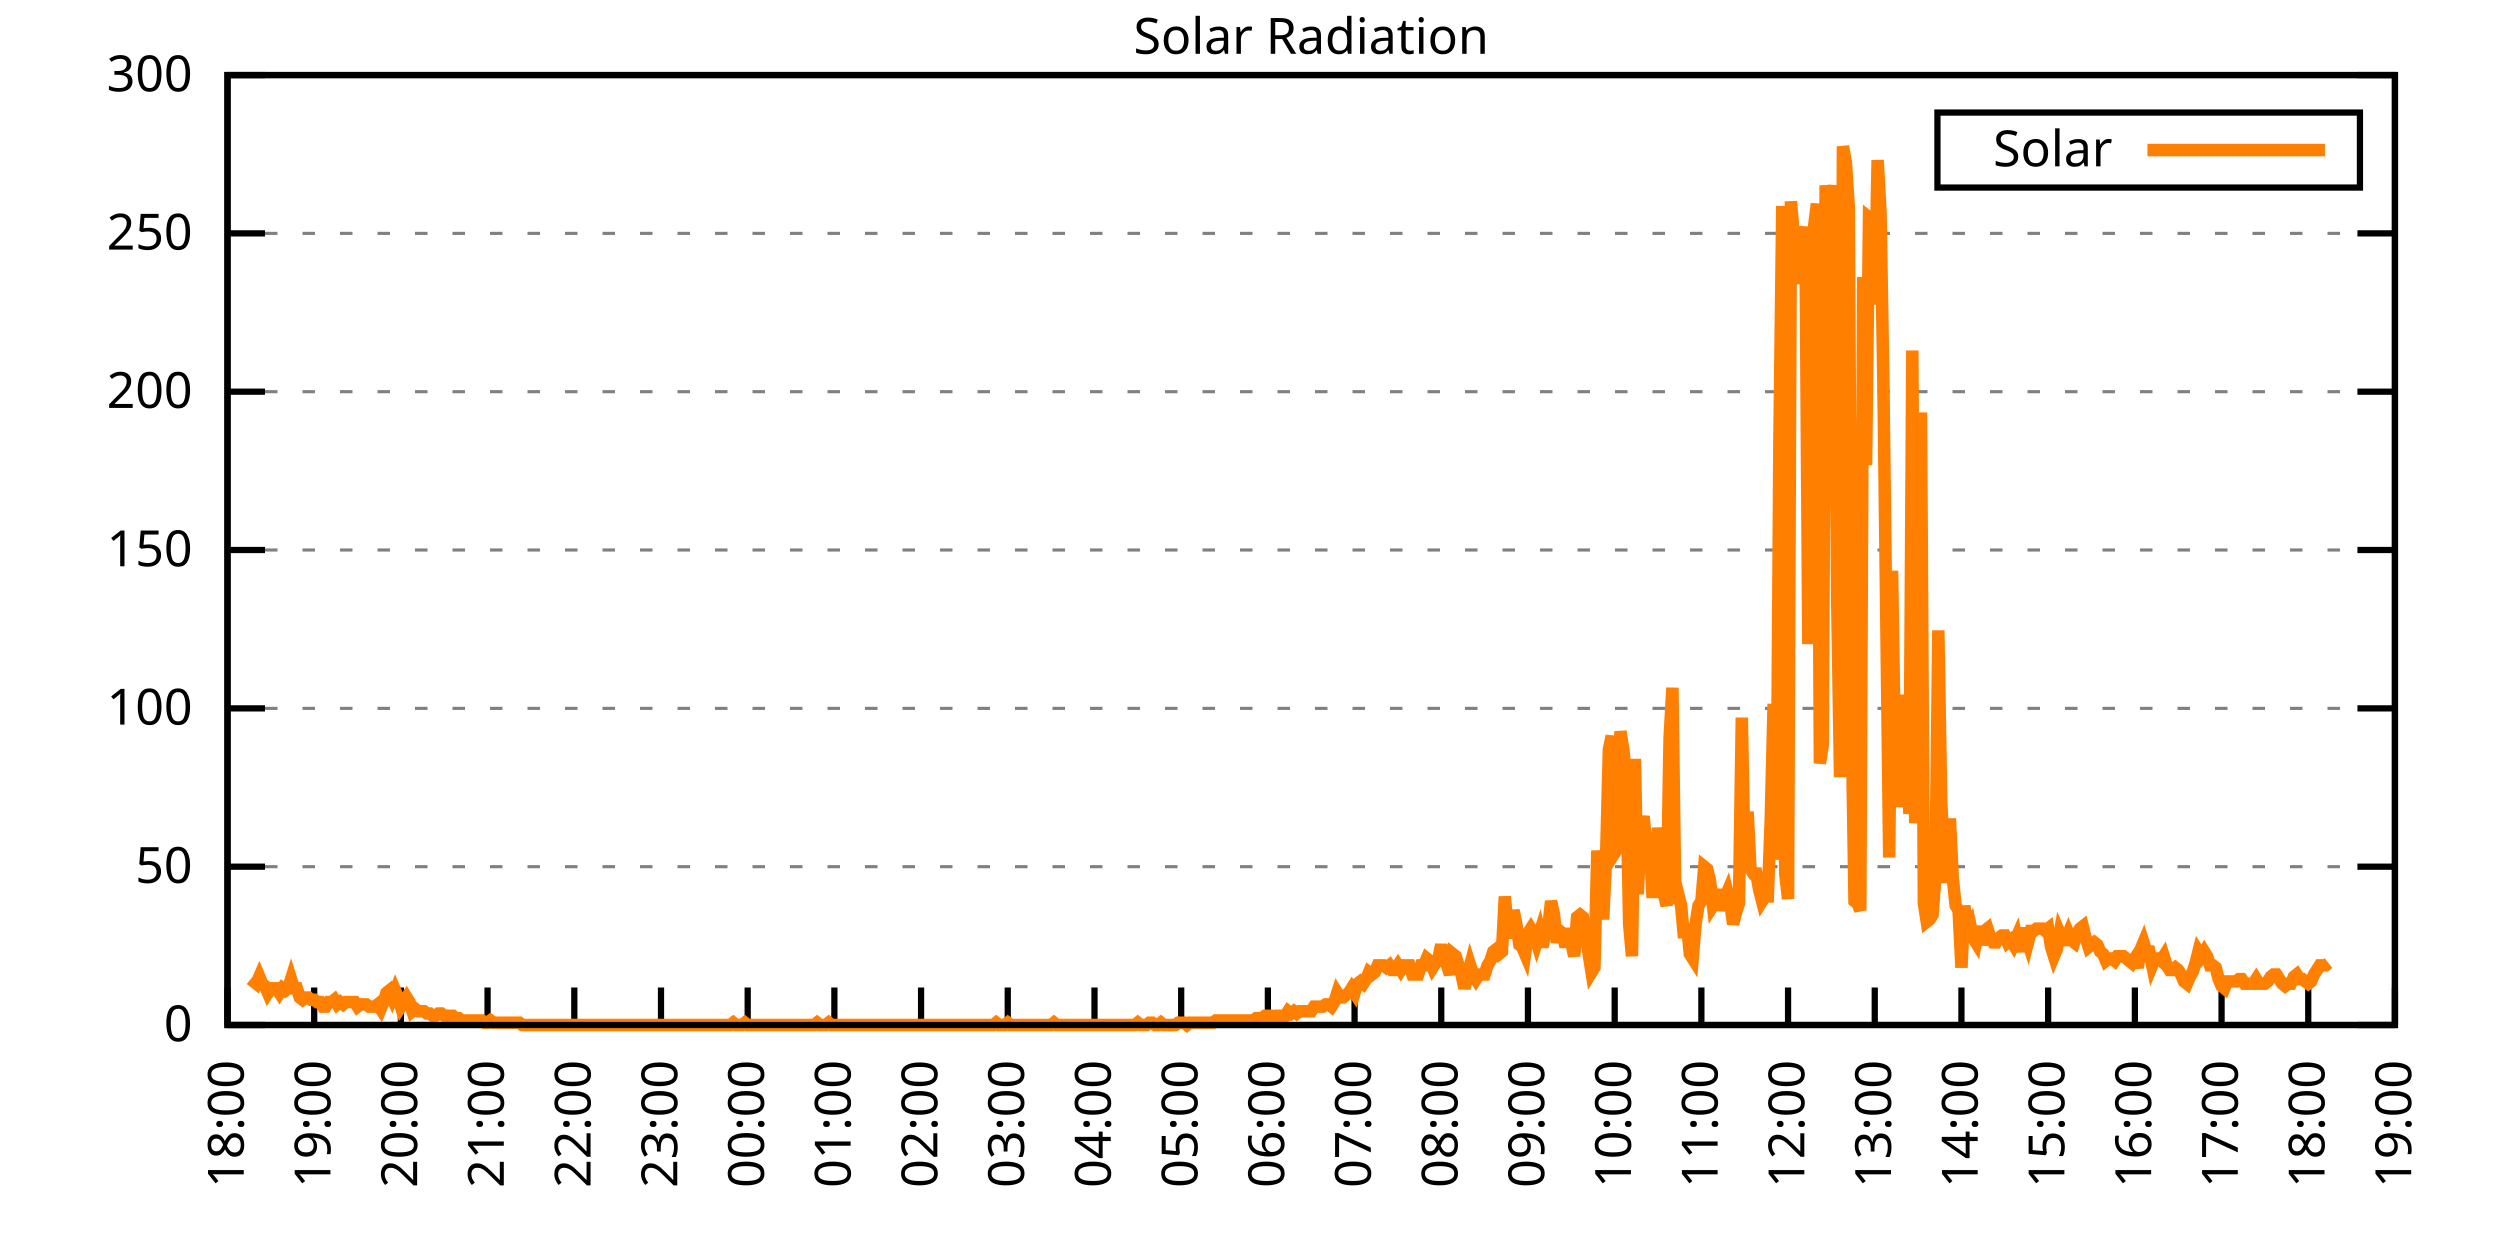
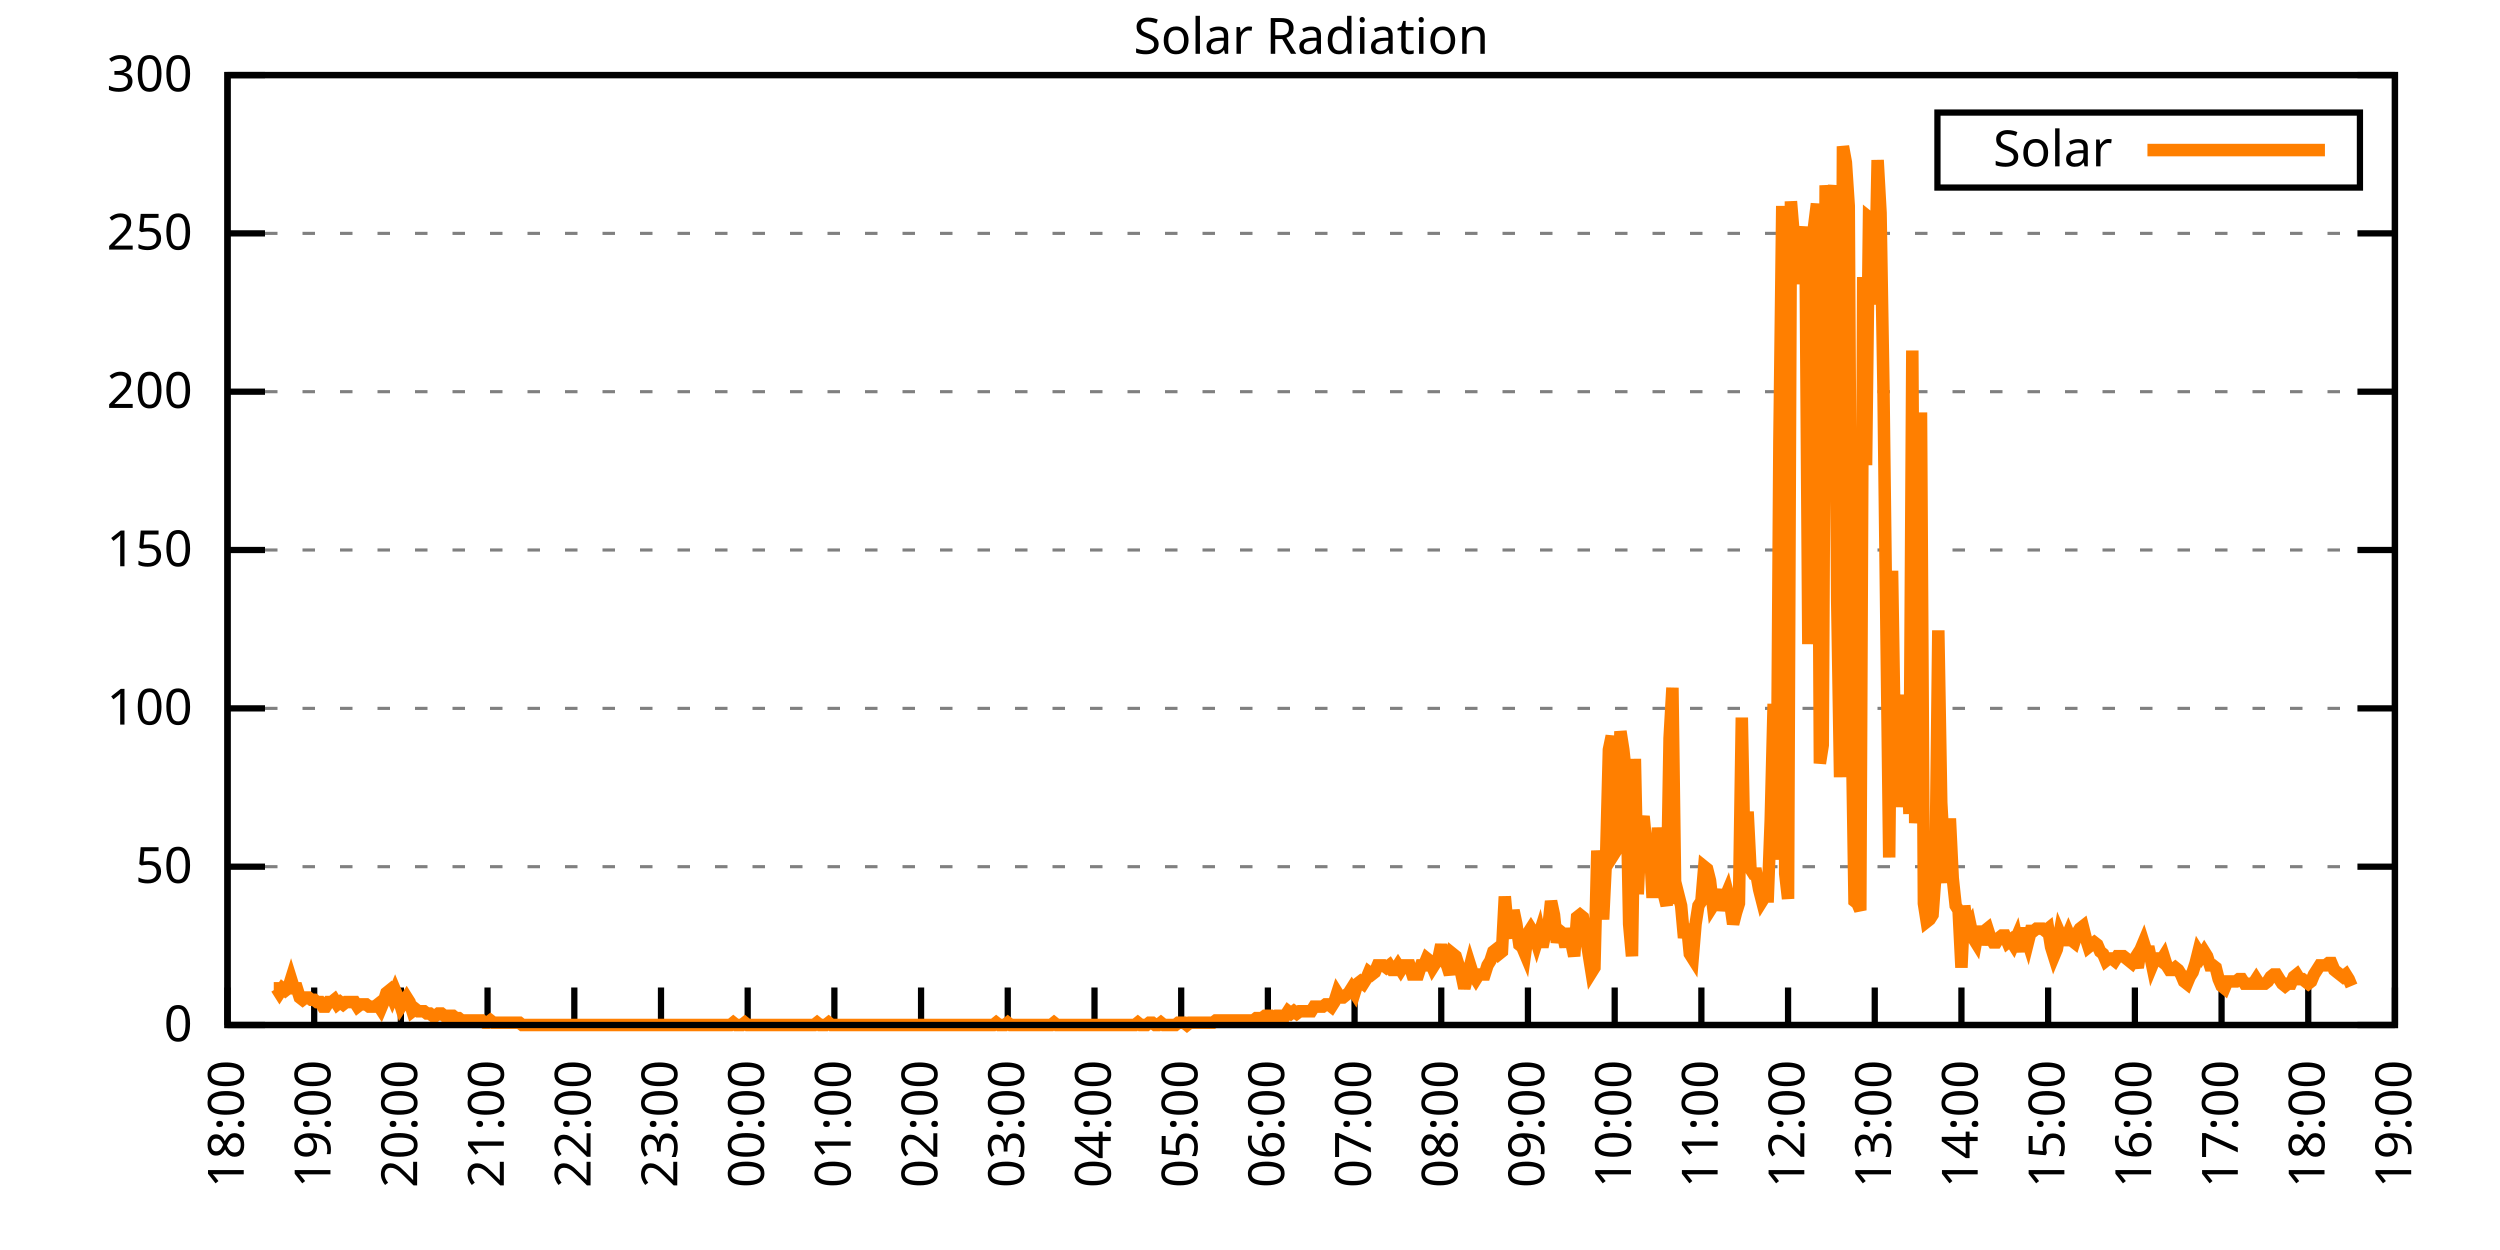
<svg xmlns="http://www.w3.org/2000/svg" xmlns:xlink="http://www.w3.org/1999/xlink" width="400" height="200" viewBox="0 0 400 200">
  <g id="gnuplot_canvas">
    <rect x="0" y="0" width="400" height="200" fill="none" />
    <defs>
      <circle id="gpDot" r="0.5" stroke-width="0.5" stroke="currentColor" />
      <path id="gpPt0" stroke-width="0.333" stroke="currentColor" d="M-1,0 h2 M0,-1 v2" />
      <path id="gpPt1" stroke-width="0.333" stroke="currentColor" d="M-1,-1 L1,1 M1,-1 L-1,1" />
      <path id="gpPt2" stroke-width="0.333" stroke="currentColor" d="M-1,0 L1,0 M0,-1 L0,1 M-1,-1 L1,1 M-1,1 L1,-1" />
      <rect id="gpPt3" stroke-width="0.333" stroke="currentColor" x="-1" y="-1" width="2" height="2" />
      <rect id="gpPt4" stroke-width="0.333" stroke="currentColor" fill="currentColor" x="-1" y="-1" width="2" height="2" />
      <circle id="gpPt5" stroke-width="0.333" stroke="currentColor" cx="0" cy="0" r="1" />
      <use xlink:href="#gpPt5" id="gpPt6" fill="currentColor" stroke="none" />
      <path id="gpPt7" stroke-width="0.333" stroke="currentColor" d="M0,-1.33 L-1.33,0.67 L1.33,0.67 z" />
      <use xlink:href="#gpPt7" id="gpPt8" fill="currentColor" stroke="none" />
      <use xlink:href="#gpPt7" id="gpPt9" stroke="currentColor" transform="rotate(180)" />
      <use xlink:href="#gpPt9" id="gpPt10" fill="currentColor" stroke="none" />
      <use xlink:href="#gpPt3" id="gpPt11" stroke="currentColor" transform="rotate(45)" />
      <use xlink:href="#gpPt11" id="gpPt12" fill="currentColor" stroke="none" />
      <path id="gpPt13" stroke-width="0.333" stroke="currentColor" d="M0,1.330 L1.265,0.411 L0.782,-1.067 L-0.782,-1.076 L-1.265,0.411 z" />
      <use xlink:href="#gpPt13" id="gpPt14" fill="currentColor" stroke="none" />
      <filter id="textbox" filterUnits="objectBoundingBox" x="0" y="0" height="1" width="1">
        <feFlood flood-color="white" flood-opacity="1" result="bgnd" />
        <feComposite in="SourceGraphic" in2="bgnd" operator="atop" />
      </filter>
      <filter id="greybox" filterUnits="objectBoundingBox" x="0" y="0" height="1" width="1">
        <feFlood flood-color="lightgrey" flood-opacity="1" result="grey" />
        <feComposite in="SourceGraphic" in2="grey" operator="atop" />
      </filter>
    </defs>
    <g fill="none" color="white" stroke="currentColor" stroke-width="1.00" stroke-linecap="butt" stroke-linejoin="miter">
</g>
    <g fill="none" color="black" stroke="currentColor" stroke-width="1.00" stroke-linecap="butt" stroke-linejoin="miter">
      <g stroke="none" shape-rendering="crispEdges">
        <polygon fill="rgb(255, 255, 255)" points="36.40,164.00 383.18,164.00 383.18,12.02 36.40,12.02 " />
      </g>
    </g>
    <g fill="none" color="black" stroke="currentColor" stroke-width="1.00" stroke-linecap="butt" stroke-linejoin="miter">
</g>
    <g fill="none" color="black" stroke="black" stroke-width="0.50" stroke-linecap="butt" stroke-linejoin="miter">
</g>
    <g fill="none" color="gray" stroke="currentColor" stroke-width="0.50" stroke-linecap="butt" stroke-linejoin="miter">
      <path stroke="gray" stroke-dasharray="2,4" class="gridline" d="M36.40,164.00 L383.19,164.00  " />
    </g>
    <g fill="none" color="gray" stroke="gray" stroke-width="1.00" stroke-linecap="butt" stroke-linejoin="miter">
</g>
    <g fill="none" color="black" stroke="currentColor" stroke-width="1.00" stroke-linecap="butt" stroke-linejoin="miter">
      <path stroke="black" d="M36.40,164.00 L42.40,164.00 M383.19,164.00 L377.19,164.00  " />
      <g transform="translate(30.80,166.60)" stroke="none" fill="black" font-family="Sans" font-size="8.00" text-anchor="end">
        <text>
          <tspan font-family="Sans"> 0</tspan>
        </text>
      </g>
    </g>
    <g fill="none" color="black" stroke="currentColor" stroke-width="1.00" stroke-linecap="butt" stroke-linejoin="miter">
</g>
    <g fill="none" color="black" stroke="black" stroke-width="0.50" stroke-linecap="butt" stroke-linejoin="miter">
</g>
    <g fill="none" color="gray" stroke="currentColor" stroke-width="0.50" stroke-linecap="butt" stroke-linejoin="miter">
      <path stroke="gray" stroke-dasharray="2,4" class="gridline" d="M36.40,138.67 L383.19,138.67  " />
    </g>
    <g fill="none" color="gray" stroke="gray" stroke-width="1.00" stroke-linecap="butt" stroke-linejoin="miter">
</g>
    <g fill="none" color="black" stroke="currentColor" stroke-width="1.00" stroke-linecap="butt" stroke-linejoin="miter">
      <path stroke="black" d="M36.40,138.67 L42.40,138.67 M383.19,138.67 L377.19,138.67  " />
      <g transform="translate(30.80,141.27)" stroke="none" fill="black" font-family="Sans" font-size="8.00" text-anchor="end">
        <text>
          <tspan font-family="Sans"> 50</tspan>
        </text>
      </g>
    </g>
    <g fill="none" color="black" stroke="currentColor" stroke-width="1.00" stroke-linecap="butt" stroke-linejoin="miter">
</g>
    <g fill="none" color="black" stroke="black" stroke-width="0.50" stroke-linecap="butt" stroke-linejoin="miter">
</g>
    <g fill="none" color="gray" stroke="currentColor" stroke-width="0.50" stroke-linecap="butt" stroke-linejoin="miter">
      <path stroke="gray" stroke-dasharray="2,4" class="gridline" d="M36.40,113.34 L383.19,113.34  " />
    </g>
    <g fill="none" color="gray" stroke="gray" stroke-width="1.00" stroke-linecap="butt" stroke-linejoin="miter">
</g>
    <g fill="none" color="black" stroke="currentColor" stroke-width="1.00" stroke-linecap="butt" stroke-linejoin="miter">
      <path stroke="black" d="M36.40,113.34 L42.40,113.34 M383.19,113.34 L377.19,113.34  " />
      <g transform="translate(30.80,115.94)" stroke="none" fill="black" font-family="Sans" font-size="8.00" text-anchor="end">
        <text>
          <tspan font-family="Sans"> 100</tspan>
        </text>
      </g>
    </g>
    <g fill="none" color="black" stroke="currentColor" stroke-width="1.00" stroke-linecap="butt" stroke-linejoin="miter">
</g>
    <g fill="none" color="black" stroke="black" stroke-width="0.50" stroke-linecap="butt" stroke-linejoin="miter">
</g>
    <g fill="none" color="gray" stroke="currentColor" stroke-width="0.50" stroke-linecap="butt" stroke-linejoin="miter">
      <path stroke="gray" stroke-dasharray="2,4" class="gridline" d="M36.40,88.00 L383.19,88.00  " />
    </g>
    <g fill="none" color="gray" stroke="gray" stroke-width="1.00" stroke-linecap="butt" stroke-linejoin="miter">
</g>
    <g fill="none" color="black" stroke="currentColor" stroke-width="1.00" stroke-linecap="butt" stroke-linejoin="miter">
      <path stroke="black" d="M36.40,88.00 L42.40,88.00 M383.19,88.00 L377.19,88.00  " />
      <g transform="translate(30.80,90.60)" stroke="none" fill="black" font-family="Sans" font-size="8.00" text-anchor="end">
        <text>
          <tspan font-family="Sans"> 150</tspan>
        </text>
      </g>
    </g>
    <g fill="none" color="black" stroke="currentColor" stroke-width="1.00" stroke-linecap="butt" stroke-linejoin="miter">
</g>
    <g fill="none" color="black" stroke="black" stroke-width="0.50" stroke-linecap="butt" stroke-linejoin="miter">
</g>
    <g fill="none" color="gray" stroke="currentColor" stroke-width="0.50" stroke-linecap="butt" stroke-linejoin="miter">
      <path stroke="gray" stroke-dasharray="2,4" class="gridline" d="M36.40,62.67 L383.19,62.67  " />
    </g>
    <g fill="none" color="gray" stroke="gray" stroke-width="1.00" stroke-linecap="butt" stroke-linejoin="miter">
</g>
    <g fill="none" color="black" stroke="currentColor" stroke-width="1.00" stroke-linecap="butt" stroke-linejoin="miter">
      <path stroke="black" d="M36.40,62.67 L42.40,62.67 M383.19,62.67 L377.19,62.67  " />
      <g transform="translate(30.80,65.27)" stroke="none" fill="black" font-family="Sans" font-size="8.00" text-anchor="end">
        <text>
          <tspan font-family="Sans"> 200</tspan>
        </text>
      </g>
    </g>
    <g fill="none" color="black" stroke="currentColor" stroke-width="1.00" stroke-linecap="butt" stroke-linejoin="miter">
</g>
    <g fill="none" color="black" stroke="black" stroke-width="0.50" stroke-linecap="butt" stroke-linejoin="miter">
</g>
    <g fill="none" color="gray" stroke="currentColor" stroke-width="0.50" stroke-linecap="butt" stroke-linejoin="miter">
      <path stroke="gray" stroke-dasharray="2,4" class="gridline" d="M36.40,37.34 L383.19,37.34  " />
    </g>
    <g fill="none" color="gray" stroke="gray" stroke-width="1.00" stroke-linecap="butt" stroke-linejoin="miter">
</g>
    <g fill="none" color="black" stroke="currentColor" stroke-width="1.00" stroke-linecap="butt" stroke-linejoin="miter">
      <path stroke="black" d="M36.40,37.34 L42.40,37.34 M383.19,37.34 L377.19,37.34  " />
      <g transform="translate(30.80,39.94)" stroke="none" fill="black" font-family="Sans" font-size="8.00" text-anchor="end">
        <text>
          <tspan font-family="Sans"> 250</tspan>
        </text>
      </g>
    </g>
    <g fill="none" color="black" stroke="currentColor" stroke-width="1.00" stroke-linecap="butt" stroke-linejoin="miter">
</g>
    <g fill="none" color="black" stroke="black" stroke-width="0.50" stroke-linecap="butt" stroke-linejoin="miter">
</g>
    <g fill="none" color="gray" stroke="currentColor" stroke-width="0.50" stroke-linecap="butt" stroke-linejoin="miter">
      <path stroke="gray" stroke-dasharray="2,4" class="gridline" d="M36.40,12.01 L383.19,12.01  " />
    </g>
    <g fill="none" color="gray" stroke="gray" stroke-width="1.00" stroke-linecap="butt" stroke-linejoin="miter">
</g>
    <g fill="none" color="black" stroke="currentColor" stroke-width="1.00" stroke-linecap="butt" stroke-linejoin="miter">
      <path stroke="black" d="M36.40,12.01 L42.40,12.01 M383.19,12.01 L377.19,12.01  " />
      <g transform="translate(30.80,14.61)" stroke="none" fill="black" font-family="Sans" font-size="8.00" text-anchor="end">
        <text>
          <tspan font-family="Sans"> 300</tspan>
        </text>
      </g>
    </g>
    <g fill="none" color="black" stroke="currentColor" stroke-width="1.00" stroke-linecap="butt" stroke-linejoin="miter">
      <path stroke="black" d="M36.40,164.00 L36.40,158.00  " />
      <g transform="translate(39.00,169.60) rotate(270.00)" stroke="none" fill="black" font-family="Sans" font-size="8.00" text-anchor="end">
        <text>
          <tspan font-family="Sans">18:00</tspan>
        </text>
      </g>
    </g>
    <g fill="none" color="black" stroke="currentColor" stroke-width="1.00" stroke-linecap="butt" stroke-linejoin="miter">
      <path stroke="black" d="M50.27,164.00 L50.27,158.00  " />
      <g transform="translate(52.87,169.60) rotate(270.00)" stroke="none" fill="black" font-family="Sans" font-size="8.00" text-anchor="end">
        <text>
          <tspan font-family="Sans">19:00</tspan>
        </text>
      </g>
    </g>
    <g fill="none" color="black" stroke="currentColor" stroke-width="1.00" stroke-linecap="butt" stroke-linejoin="miter">
      <path stroke="black" d="M64.14,164.00 L64.14,158.00  " />
      <g transform="translate(66.74,169.60) rotate(270.00)" stroke="none" fill="black" font-family="Sans" font-size="8.00" text-anchor="end">
        <text>
          <tspan font-family="Sans">20:00</tspan>
        </text>
      </g>
    </g>
    <g fill="none" color="black" stroke="currentColor" stroke-width="1.00" stroke-linecap="butt" stroke-linejoin="miter">
      <path stroke="black" d="M78.01,164.00 L78.01,158.00  " />
      <g transform="translate(80.61,169.60) rotate(270.00)" stroke="none" fill="black" font-family="Sans" font-size="8.00" text-anchor="end">
        <text>
          <tspan font-family="Sans">21:00</tspan>
        </text>
      </g>
    </g>
    <g fill="none" color="black" stroke="currentColor" stroke-width="1.00" stroke-linecap="butt" stroke-linejoin="miter">
      <path stroke="black" d="M91.89,164.00 L91.89,158.00  " />
      <g transform="translate(94.49,169.60) rotate(270.00)" stroke="none" fill="black" font-family="Sans" font-size="8.00" text-anchor="end">
        <text>
          <tspan font-family="Sans">22:00</tspan>
        </text>
      </g>
    </g>
    <g fill="none" color="black" stroke="currentColor" stroke-width="1.00" stroke-linecap="butt" stroke-linejoin="miter">
      <path stroke="black" d="M105.76,164.00 L105.76,158.00  " />
      <g transform="translate(108.36,169.60) rotate(270.00)" stroke="none" fill="black" font-family="Sans" font-size="8.00" text-anchor="end">
        <text>
          <tspan font-family="Sans">23:00</tspan>
        </text>
      </g>
    </g>
    <g fill="none" color="black" stroke="currentColor" stroke-width="1.00" stroke-linecap="butt" stroke-linejoin="miter">
      <path stroke="black" d="M119.63,164.00 L119.63,158.00  " />
      <g transform="translate(122.23,169.60) rotate(270.00)" stroke="none" fill="black" font-family="Sans" font-size="8.00" text-anchor="end">
        <text>
          <tspan font-family="Sans">00:00</tspan>
        </text>
      </g>
    </g>
    <g fill="none" color="black" stroke="currentColor" stroke-width="1.00" stroke-linecap="butt" stroke-linejoin="miter">
      <path stroke="black" d="M133.50,164.00 L133.50,158.00  " />
      <g transform="translate(136.10,169.60) rotate(270.00)" stroke="none" fill="black" font-family="Sans" font-size="8.00" text-anchor="end">
        <text>
          <tspan font-family="Sans">01:00</tspan>
        </text>
      </g>
    </g>
    <g fill="none" color="black" stroke="currentColor" stroke-width="1.00" stroke-linecap="butt" stroke-linejoin="miter">
      <path stroke="black" d="M147.37,164.00 L147.37,158.00  " />
      <g transform="translate(149.97,169.60) rotate(270.00)" stroke="none" fill="black" font-family="Sans" font-size="8.00" text-anchor="end">
        <text>
          <tspan font-family="Sans">02:00</tspan>
        </text>
      </g>
    </g>
    <g fill="none" color="black" stroke="currentColor" stroke-width="1.00" stroke-linecap="butt" stroke-linejoin="miter">
      <path stroke="black" d="M161.24,164.00 L161.24,158.00  " />
      <g transform="translate(163.84,169.60) rotate(270.00)" stroke="none" fill="black" font-family="Sans" font-size="8.00" text-anchor="end">
        <text>
          <tspan font-family="Sans">03:00</tspan>
        </text>
      </g>
    </g>
    <g fill="none" color="black" stroke="currentColor" stroke-width="1.00" stroke-linecap="butt" stroke-linejoin="miter">
      <path stroke="black" d="M175.12,164.00 L175.12,158.00  " />
      <g transform="translate(177.72,169.60) rotate(270.00)" stroke="none" fill="black" font-family="Sans" font-size="8.00" text-anchor="end">
        <text>
          <tspan font-family="Sans">04:00</tspan>
        </text>
      </g>
    </g>
    <g fill="none" color="black" stroke="currentColor" stroke-width="1.00" stroke-linecap="butt" stroke-linejoin="miter">
      <path stroke="black" d="M188.99,164.00 L188.99,158.00  " />
      <g transform="translate(191.59,169.60) rotate(270.00)" stroke="none" fill="black" font-family="Sans" font-size="8.00" text-anchor="end">
        <text>
          <tspan font-family="Sans">05:00</tspan>
        </text>
      </g>
    </g>
    <g fill="none" color="black" stroke="currentColor" stroke-width="1.00" stroke-linecap="butt" stroke-linejoin="miter">
      <path stroke="black" d="M202.86,164.00 L202.86,158.00  " />
      <g transform="translate(205.46,169.60) rotate(270.00)" stroke="none" fill="black" font-family="Sans" font-size="8.00" text-anchor="end">
        <text>
          <tspan font-family="Sans">06:00</tspan>
        </text>
      </g>
    </g>
    <g fill="none" color="black" stroke="currentColor" stroke-width="1.00" stroke-linecap="butt" stroke-linejoin="miter">
      <path stroke="black" d="M216.73,164.00 L216.73,158.00  " />
      <g transform="translate(219.33,169.60) rotate(270.00)" stroke="none" fill="black" font-family="Sans" font-size="8.00" text-anchor="end">
        <text>
          <tspan font-family="Sans">07:00</tspan>
        </text>
      </g>
    </g>
    <g fill="none" color="black" stroke="currentColor" stroke-width="1.00" stroke-linecap="butt" stroke-linejoin="miter">
      <path stroke="black" d="M230.60,164.00 L230.60,158.00  " />
      <g transform="translate(233.20,169.60) rotate(270.00)" stroke="none" fill="black" font-family="Sans" font-size="8.00" text-anchor="end">
        <text>
          <tspan font-family="Sans">08:00</tspan>
        </text>
      </g>
    </g>
    <g fill="none" color="black" stroke="currentColor" stroke-width="1.00" stroke-linecap="butt" stroke-linejoin="miter">
      <path stroke="black" d="M244.47,164.00 L244.47,158.00  " />
      <g transform="translate(247.07,169.60) rotate(270.00)" stroke="none" fill="black" font-family="Sans" font-size="8.00" text-anchor="end">
        <text>
          <tspan font-family="Sans">09:00</tspan>
        </text>
      </g>
    </g>
    <g fill="none" color="black" stroke="currentColor" stroke-width="1.00" stroke-linecap="butt" stroke-linejoin="miter">
      <path stroke="black" d="M258.35,164.00 L258.35,158.00  " />
      <g transform="translate(260.95,169.60) rotate(270.00)" stroke="none" fill="black" font-family="Sans" font-size="8.00" text-anchor="end">
        <text>
          <tspan font-family="Sans">10:00</tspan>
        </text>
      </g>
    </g>
    <g fill="none" color="black" stroke="currentColor" stroke-width="1.00" stroke-linecap="butt" stroke-linejoin="miter">
      <path stroke="black" d="M272.22,164.00 L272.22,158.00  " />
      <g transform="translate(274.82,169.60) rotate(270.00)" stroke="none" fill="black" font-family="Sans" font-size="8.00" text-anchor="end">
        <text>
          <tspan font-family="Sans">11:00</tspan>
        </text>
      </g>
    </g>
    <g fill="none" color="black" stroke="currentColor" stroke-width="1.00" stroke-linecap="butt" stroke-linejoin="miter">
      <path stroke="black" d="M286.09,164.00 L286.09,158.00  " />
      <g transform="translate(288.69,169.60) rotate(270.00)" stroke="none" fill="black" font-family="Sans" font-size="8.00" text-anchor="end">
        <text>
          <tspan font-family="Sans">12:00</tspan>
        </text>
      </g>
    </g>
    <g fill="none" color="black" stroke="currentColor" stroke-width="1.00" stroke-linecap="butt" stroke-linejoin="miter">
      <path stroke="black" d="M299.96,164.00 L299.96,158.00  " />
      <g transform="translate(302.56,169.60) rotate(270.00)" stroke="none" fill="black" font-family="Sans" font-size="8.00" text-anchor="end">
        <text>
          <tspan font-family="Sans">13:00</tspan>
        </text>
      </g>
    </g>
    <g fill="none" color="black" stroke="currentColor" stroke-width="1.00" stroke-linecap="butt" stroke-linejoin="miter">
      <path stroke="black" d="M313.83,164.00 L313.83,158.00  " />
      <g transform="translate(316.43,169.60) rotate(270.00)" stroke="none" fill="black" font-family="Sans" font-size="8.00" text-anchor="end">
        <text>
          <tspan font-family="Sans">14:00</tspan>
        </text>
      </g>
    </g>
    <g fill="none" color="black" stroke="currentColor" stroke-width="1.00" stroke-linecap="butt" stroke-linejoin="miter">
      <path stroke="black" d="M327.70,164.00 L327.70,158.00  " />
      <g transform="translate(330.30,169.60) rotate(270.00)" stroke="none" fill="black" font-family="Sans" font-size="8.00" text-anchor="end">
        <text>
          <tspan font-family="Sans">15:00</tspan>
        </text>
      </g>
    </g>
    <g fill="none" color="black" stroke="currentColor" stroke-width="1.00" stroke-linecap="butt" stroke-linejoin="miter">
      <path stroke="black" d="M341.58,164.00 L341.58,158.00  " />
      <g transform="translate(344.18,169.60) rotate(270.00)" stroke="none" fill="black" font-family="Sans" font-size="8.00" text-anchor="end">
        <text>
          <tspan font-family="Sans">16:00</tspan>
        </text>
      </g>
    </g>
    <g fill="none" color="black" stroke="currentColor" stroke-width="1.00" stroke-linecap="butt" stroke-linejoin="miter">
      <path stroke="black" d="M355.45,164.00 L355.45,158.00  " />
      <g transform="translate(358.05,169.60) rotate(270.00)" stroke="none" fill="black" font-family="Sans" font-size="8.00" text-anchor="end">
        <text>
          <tspan font-family="Sans">17:00</tspan>
        </text>
      </g>
    </g>
    <g fill="none" color="black" stroke="currentColor" stroke-width="1.00" stroke-linecap="butt" stroke-linejoin="miter">
      <path stroke="black" d="M369.32,164.00 L369.32,158.00  " />
      <g transform="translate(371.92,169.60) rotate(270.00)" stroke="none" fill="black" font-family="Sans" font-size="8.00" text-anchor="end">
        <text>
          <tspan font-family="Sans">18:00</tspan>
        </text>
      </g>
    </g>
    <g fill="none" color="black" stroke="currentColor" stroke-width="1.00" stroke-linecap="butt" stroke-linejoin="miter">
      <path stroke="black" d="M383.19,164.00 L383.19,158.00  " />
      <g transform="translate(385.79,169.60) rotate(270.00)" stroke="none" fill="black" font-family="Sans" font-size="8.00" text-anchor="end">
        <text>
          <tspan font-family="Sans">19:00</tspan>
        </text>
      </g>
    </g>
    <g fill="none" color="black" stroke="currentColor" stroke-width="1.00" stroke-linecap="butt" stroke-linejoin="miter">
</g>
    <g fill="none" color="black" stroke="currentColor" stroke-width="1.00" stroke-linecap="butt" stroke-linejoin="miter">
      <path stroke="black" d="M36.40,12.01 L36.40,164.00 L383.19,164.00 L383.19,12.01 L36.40,12.01 Z  " />
    </g>
    <g fill="none" color="black" stroke="currentColor" stroke-width="1.00" stroke-linecap="butt" stroke-linejoin="miter">
</g>
    <g fill="none" color="black" stroke="currentColor" stroke-width="1.00" stroke-linecap="butt" stroke-linejoin="miter">
      <path stroke="black" d="M309.99,30.01 L309.99,18.01 L377.59,18.01 L377.59,30.01 L309.99,30.01 Z  " />
    </g>
    <g id="Solar_Radiation_plot_1">
      <g fill="none" color="white" stroke="black" stroke-width="2.00" stroke-linecap="butt" stroke-linejoin="miter">
</g>
      <g fill="none" color="black" stroke="currentColor" stroke-width="2.00" stroke-linecap="butt" stroke-linejoin="miter">
        <g transform="translate(337.99,26.61)" stroke="none" fill="black" font-family="Sans" font-size="8.00" text-anchor="end">
          <text>
            <tspan font-family="Sans">Solar</tspan>
          </text>
        </g>
      </g>
      <g fill="none" color="black" stroke="currentColor" stroke-width="2.00" stroke-linecap="butt" stroke-linejoin="miter">
-         <path stroke="rgb(255, 127,   0)" d="M343.59,24.01 L371.99,24.01 M40.10,156.66 L40.56,157.03 L41.02,157.39 L41.49,156.29 L41.95,157.39 L42.41,157.76   L42.87,158.86 L43.34,158.13 L43.80,158.13 L44.26,158.13 L44.72,158.86 L45.19,158.13 L45.65,158.49 L46.11,158.13   L46.57,156.66 L47.03,158.13 L47.50,158.13 L47.96,159.60 L48.42,159.96 L48.88,159.60 L49.35,159.60 L49.81,159.96   L50.27,159.96 L50.73,160.33 L51.20,160.33 L51.66,161.06 L52.12,161.06 L52.58,160.33 L53.05,160.33 L53.51,159.96   L53.97,160.70 L54.43,160.33 L54.90,160.70 L55.36,160.33 L55.82,160.33 L56.28,160.33 L56.75,160.33 L57.21,161.06   L57.67,160.70 L58.13,160.70 L58.59,160.70 L59.06,161.06 L59.52,161.06 L59.98,161.06 L60.44,160.70 L60.91,161.43   L61.37,160.33 L61.83,158.86 L62.29,158.49 L62.76,159.60 L63.22,158.49 L63.68,159.60 L64.14,161.06 L64.61,160.33   L65.07,159.60 L65.53,160.33 L65.99,161.80 L66.46,161.43 L66.92,161.80 L67.38,161.80 L67.84,161.80 L68.30,162.16   L68.77,162.16 L69.23,162.53 L69.69,162.53 L70.15,162.16 L70.62,162.16 L71.08,162.53 L71.54,162.53 L72.00,162.53   L72.47,162.53 L72.93,162.90 L73.39,162.90 L73.85,163.27 L74.32,163.27 L74.78,163.27 L75.24,163.27 L75.70,163.27   L76.17,163.27 L76.63,163.27 L77.09,163.27 L77.55,163.63 L78.01,163.63 L78.48,163.27 L78.94,163.63 L79.40,163.63   L79.86,163.63 L80.33,163.63 L80.79,163.63 L81.25,163.63 L81.71,163.63 L82.18,163.63 L82.64,163.63 L83.10,163.63   L83.56,164.00 L84.03,164.00 L84.49,164.00 L84.95,164.00 L85.41,164.00 L85.88,164.00 L86.34,164.00 L86.80,164.00   L87.26,164.00 L87.72,164.00 L88.19,164.00 L88.65,164.00 L89.11,164.00 L89.57,164.00 L90.04,164.00 L90.50,164.00   L90.96,164.00 L91.42,164.00 L91.89,164.00 L92.35,164.00 L92.81,164.00 L93.27,164.00 L93.74,164.00 L94.20,164.00   L94.66,164.00 L95.12,164.00 L95.59,164.00 L96.05,164.00 L96.51,164.00 L96.97,164.00 L97.44,164.00 L97.90,164.00   L98.36,164.00 L98.82,164.00 L99.28,164.00 L99.75,164.00 L100.21,164.00 L100.67,164.00 L101.13,164.00 L101.60,164.00   L102.06,164.00 L102.52,164.00 L102.98,164.00 L103.45,164.00 L103.91,164.00 L104.37,164.00 L104.83,164.00 L105.30,164.00   L105.76,164.00 L106.22,164.00 L106.68,164.00 L107.15,164.00 L107.61,164.00 L108.07,164.00 L108.53,164.00 L108.99,164.00   L109.46,164.00 L109.92,164.00 L110.38,164.00 L110.84,164.00 L111.31,164.00 L111.77,164.00 L112.23,164.00 L112.69,164.00   L113.16,164.00 L113.62,164.00 L114.08,164.00 L114.54,164.00 L115.01,164.00 L115.47,164.00 L115.93,164.00 L116.39,164.00   L116.86,164.00 L117.32,163.63 L117.78,164.00 L118.24,164.00 L118.70,164.00 L119.17,163.63 L119.63,164.00 L120.09,164.00   L120.55,164.00 L121.02,164.00 L121.48,164.00 L121.94,164.00 L122.40,164.00 L122.87,164.00 L123.33,164.00 L123.79,164.00   L124.25,164.00 L124.72,164.00 L125.18,164.00 L125.64,164.00 L126.10,164.00 L126.57,164.00 L127.03,164.00 L127.49,164.00   L127.95,164.00 L128.41,164.00 L128.88,164.00 L129.34,164.00 L129.80,164.00 L130.26,164.00 L130.73,163.63 L131.19,164.00   L131.65,164.00 L132.11,164.00 L132.58,163.63 L133.04,164.00 L133.50,164.00 L133.96,164.00 L134.43,164.00 L134.89,164.00   L135.35,164.00 L135.81,164.00 L136.28,164.00 L136.74,164.00 L137.20,164.00 L137.66,164.00 L138.13,164.00 L138.59,164.00   L139.05,164.00 L139.51,164.00 L139.97,164.00 L140.44,164.00 L140.90,164.00 L141.36,164.00 L141.82,164.00 L142.29,164.00   L142.75,164.00 L143.21,164.00 L143.67,164.00 L144.14,164.00 L144.60,164.00 L145.06,164.00 L145.52,164.00 L145.99,164.00   L146.45,164.00 L146.91,164.00 L147.37,164.00 L147.84,164.00 L148.30,164.00 L148.76,164.00 L149.22,164.00 L149.68,164.00   L150.15,164.00 L150.61,164.00 L151.07,164.00 L151.53,164.00 L152.00,164.00 L152.46,164.00 L152.92,164.00 L153.38,164.00   L153.85,164.00 L154.31,164.00 L154.77,164.00 L155.23,164.00 L155.70,164.00 L156.16,164.00 L156.62,164.00 L157.08,164.00   L157.55,164.00 L158.01,164.00 L158.47,164.00 L158.93,164.00 L159.39,163.63 L159.86,164.00 L160.32,164.00 L160.78,164.00   L161.24,163.63 L161.71,164.00 L162.17,164.00 L162.63,164.00 L163.09,164.00 L163.56,164.00 L164.02,164.00 L164.48,164.00   L164.94,164.00 L165.41,164.00 L165.87,164.00 L166.33,164.00 L166.79,164.00 L167.26,164.00 L167.72,164.00 L168.18,164.00   L168.64,163.63 L169.10,164.00 L169.57,164.00 L170.03,164.00 L170.49,164.00 L170.95,164.00 L171.42,164.00 L171.88,164.00   L172.34,164.00 L172.80,164.00 L173.27,164.00 L173.73,164.00 L174.19,164.00 L174.65,164.00 L175.12,164.00 L175.58,164.00   L176.04,164.00 L176.50,164.00 L176.97,164.00 L177.43,164.00 L177.89,164.00 L178.35,164.00 L178.82,164.00 L179.28,164.00   L179.74,164.00 L180.20,164.00 L180.66,164.00 L181.13,164.00 L181.59,164.00 L182.05,163.63 L182.51,164.00 L182.98,164.00   L183.44,164.00 L183.90,163.63 L184.36,163.63 L184.83,164.00 L185.29,164.00 L185.75,163.63 L186.21,164.00 L186.68,164.00   L187.14,164.00 L187.60,164.00 L188.06,164.00 L188.53,163.63 L188.99,163.63 L189.45,163.63 L189.91,164.00 L190.37,163.63   L190.84,163.63 L191.30,163.63 L191.76,163.63 L192.22,163.63 L192.69,163.63 L193.15,163.63 L193.61,163.63 L194.07,163.63   L194.54,163.27 L195.00,163.27 L195.46,163.27 L195.92,163.27 L196.39,163.27 L196.85,163.27 L197.31,163.27 L197.77,163.27   L198.24,163.27 L198.70,163.27 L199.16,163.27 L199.62,163.27 L200.08,163.27 L200.55,163.27 L201.01,162.90 L201.47,162.90   L201.93,162.90 L202.40,162.53 L202.86,162.53 L203.32,162.53 L203.78,162.90 L204.25,162.53 L204.71,162.53 L205.17,162.53   L205.63,162.53 L206.10,161.80 L206.56,162.16 L207.02,161.80 L207.48,162.16 L207.95,161.80 L208.41,161.80 L208.87,161.80   L209.33,161.80 L209.80,161.80 L210.26,161.06 L210.72,161.06 L211.18,161.06 L211.64,161.06 L212.11,160.70 L212.57,160.70   L213.03,161.06 L213.49,160.33 L213.96,158.86 L214.42,159.60 L214.88,159.60 L215.34,159.23 L215.81,158.86 L216.27,158.13   L216.73,158.86 L217.19,157.39 L217.66,157.03 L218.12,157.39 L218.58,156.66 L219.04,155.56 L219.51,155.92 L219.97,155.56   L220.43,154.46 L220.89,154.46 L221.35,154.46 L221.82,154.82 L222.28,154.46 L222.74,155.19 L223.20,155.19 L223.67,154.46   L224.13,155.19 L224.59,154.46 L225.05,154.46 L225.52,154.46 L225.98,155.92 L226.44,155.92 L226.90,155.92 L227.37,154.46   L227.83,154.46 L228.29,153.35 L228.75,153.72 L229.22,154.82 L229.68,154.09 L230.14,153.35 L230.60,151.15 L231.06,153.72   L231.53,154.46 L231.99,155.92 L232.45,152.62 L232.91,152.99 L233.38,154.46 L233.84,155.92 L234.30,158.13 L234.76,156.29   L235.23,154.46 L235.69,155.92 L236.15,156.66 L236.61,155.92 L237.08,155.92 L237.54,155.92 L238.00,154.46 L238.46,153.72   L238.93,152.25 L239.39,151.89 L239.85,152.62 L240.31,152.25 L240.77,143.44 L241.24,148.58 L241.70,150.05 L242.16,145.65   L242.62,147.85 L243.09,151.15 L243.55,151.52 L244.01,152.62 L244.47,149.32 L244.94,148.58 L245.40,149.32 L245.86,150.79   L246.32,149.32 L246.79,151.52 L247.25,149.32 L247.71,148.58 L248.17,144.18 L248.64,146.38 L249.10,150.79 L249.56,148.95   L250.02,149.32 L250.49,151.52 L250.95,148.58 L251.41,150.79 L251.87,152.99 L252.33,146.75 L252.80,146.38 L253.26,146.75   L253.72,149.68 L254.18,152.62 L254.65,155.56 L255.11,154.82 L255.57,136.10 L256.03,140.87 L256.50,147.11 L256.96,137.57   L257.42,119.95 L257.88,117.75 L258.35,136.47 L258.81,135.74 L259.27,117.01 L259.73,119.95 L260.20,124.36 L260.66,147.85   L261.12,152.99 L261.58,121.42 L262.04,143.08 L262.51,132.80 L262.97,130.60 L263.43,135.37 L263.89,133.53 L264.36,142.71   L264.82,142.71 L265.28,132.43 L265.74,137.94 L266.21,143.08 L266.67,144.91 L267.13,118.12 L267.59,110.04 L268.06,144.55   L268.52,143.08 L268.98,144.91 L269.44,150.05 L269.91,147.85 L270.37,152.62 L270.83,153.35 L271.29,147.85 L271.75,144.91   L272.22,144.18 L272.68,138.67 L273.14,139.04 L273.60,140.87 L274.07,144.91 L274.53,144.18 L274.99,142.34 L275.45,145.65   L275.92,143.81 L276.38,142.71 L276.84,144.55 L277.30,147.85 L277.77,146.01 L278.23,144.55 L278.69,114.81 L279.15,139.04   L279.62,129.86 L280.08,139.04 L280.54,139.77 L281.00,139.77 L281.46,142.34 L281.93,144.18 L282.39,143.44 L282.85,143.44   L283.31,131.33 L283.78,112.61 L284.24,137.57 L284.70,70.76 L285.16,32.95 L285.63,139.77 L286.09,143.81 L286.55,32.22   L287.01,37.73 L287.48,38.46 L287.94,45.43 L288.40,40.30 L288.86,36.26 L289.33,103.07 L289.79,39.19 L290.25,36.26   L290.71,32.59 L291.18,122.15 L291.64,119.22 L292.10,29.65 L292.56,34.79 L293.02,33.32 L293.49,29.65 L293.95,96.09   L294.41,124.36 L294.87,23.41 L295.34,25.98 L295.80,32.95 L296.26,114.81 L296.72,144.18 L297.19,144.55 L297.65,145.65   L298.11,44.33 L298.57,74.43 L299.04,34.79 L299.50,35.16 L299.96,48.74 L300.42,25.61 L300.89,34.06 L301.35,61.95   L301.81,99.39 L302.27,137.20 L302.73,91.32 L303.20,121.05 L303.66,111.14 L304.12,129.13 L304.58,120.32 L305.05,118.48   L305.51,130.23 L305.97,56.08 L306.43,131.70 L306.90,126.19 L307.36,65.99 L307.82,144.55 L308.28,147.48 L308.75,147.11   L309.21,146.38 L309.67,140.14 L310.13,100.86 L310.60,128.39 L311.06,136.84 L311.52,141.24 L311.98,130.96 L312.44,140.51   L312.91,144.91 L313.37,145.65 L313.83,154.82 L314.29,144.91 L314.76,148.58 L315.22,147.85 L315.68,150.05 L316.14,150.79   L316.61,148.22 L317.07,151.15 L317.53,148.95 L317.99,148.58 L318.46,150.05 L318.92,150.79 L319.38,150.79 L319.84,150.05   L320.31,149.68 L320.77,149.68 L321.23,150.79 L321.69,150.42 L322.15,151.15 L322.62,150.05 L323.08,152.25 L323.54,149.32   L324.00,149.32 L324.47,150.79 L324.93,148.95 L325.39,148.95 L325.85,148.58 L326.32,148.58 L326.78,148.58 L327.24,148.95   L327.70,148.58 L328.17,151.52 L328.63,152.99 L329.09,151.89 L329.55,149.32 L330.02,150.42 L330.48,150.42 L330.94,149.32   L331.40,150.42 L331.87,150.79 L332.33,149.32 L332.79,148.58 L333.25,148.22 L333.71,150.05 L334.18,151.52 L334.64,151.15   L335.10,150.79 L335.56,151.15 L336.03,152.25 L336.49,152.62 L336.95,153.72 L337.41,153.35 L337.88,153.35 L338.34,153.72   L338.80,152.99 L339.26,152.99 L339.73,152.99 L340.19,153.35 L340.65,153.72 L341.11,154.09 L341.58,153.35 L342.04,154.82   L342.50,151.89 L342.96,150.79 L343.42,152.25 L343.89,152.25 L344.35,154.46 L344.81,153.35 L345.27,153.35 L345.74,153.72   L346.20,152.99 L346.66,154.46 L347.12,155.19 L347.59,155.19 L348.05,154.82 L348.51,155.19 L348.97,155.92 L349.44,157.03   L349.90,157.39 L350.36,156.29 L350.82,155.56 L351.29,154.09 L351.75,152.25 L352.21,152.99 L352.67,152.25 L353.13,152.99   L353.60,154.46 L354.06,154.46 L354.52,154.82 L354.98,156.66 L355.45,157.76 L355.91,158.13 L356.37,157.03 L356.83,157.03   L357.30,157.03 L357.76,157.03 L358.22,156.66 L358.68,156.66 L359.15,157.39 L359.61,157.39 L360.07,157.39 L360.53,157.39   L361.00,156.66 L361.46,157.39 L361.92,157.39 L362.38,157.39 L362.84,157.03 L363.31,156.29 L363.77,155.92 L364.23,155.92   L364.69,156.66 L365.16,157.39 L365.62,157.76 L366.08,157.39 L366.54,157.39 L367.01,156.29 L367.47,155.92 L367.93,156.66   L368.39,156.66 L368.86,157.03 L369.32,157.39 L369.78,157.03 L370.24,155.92 L370.71,155.19 L371.17,154.46 L371.63,154.46   L372.09,154.46 L372.56,154.09  " />
+         <path stroke="rgb(255, 127,   0)" d="M343.59,24.01 L371.99,24.01 M43.80,158.13 L44.26,158.13 L44.72,158.86 L45.19,158.13 L45.65,158.49 L46.11,158.13   L46.57,156.66 L47.03,158.13 L47.50,158.13 L47.96,159.60 L48.42,159.96 L48.88,159.60 L49.35,159.60 L49.81,159.96   L50.27,159.96 L50.73,160.33 L51.20,160.33 L51.66,161.06 L52.12,161.06 L52.58,160.33 L53.05,160.33 L53.51,159.96   L53.97,160.70 L54.43,160.33 L54.90,160.70 L55.36,160.33 L55.82,160.33 L56.28,160.33 L56.75,160.33 L57.21,161.06   L57.67,160.70 L58.13,160.70 L58.59,160.70 L59.06,161.06 L59.52,161.06 L59.98,161.06 L60.44,160.70 L60.91,161.43   L61.37,160.33 L61.83,158.86 L62.29,158.49 L62.76,159.60 L63.22,158.49 L63.68,159.60 L64.14,161.06 L64.61,160.33   L65.07,159.60 L65.53,160.33 L65.99,161.80 L66.46,161.43 L66.92,161.80 L67.38,161.80 L67.84,161.80 L68.30,162.16   L68.77,162.16 L69.23,162.53 L69.69,162.53 L70.15,162.16 L70.62,162.16 L71.08,162.53 L71.54,162.53 L72.00,162.53   L72.47,162.53 L72.93,162.90 L73.39,162.90 L73.85,163.27 L74.32,163.27 L74.78,163.27 L75.24,163.27 L75.70,163.27   L76.17,163.27 L76.63,163.27 L77.09,163.27 L77.55,163.63 L78.01,163.63 L78.48,163.27 L78.94,163.63 L79.40,163.63   L79.86,163.63 L80.33,163.63 L80.79,163.63 L81.25,163.63 L81.71,163.63 L82.18,163.63 L82.64,163.63 L83.10,163.63   L83.56,164.00 L84.03,164.00 L84.49,164.00 L84.95,164.00 L85.41,164.00 L85.88,164.00 L86.34,164.00 L86.80,164.00   L87.26,164.00 L87.72,164.00 L88.19,164.00 L88.65,164.00 L89.11,164.00 L89.57,164.00 L90.04,164.00 L90.50,164.00   L90.96,164.00 L91.42,164.00 L91.89,164.00 L92.35,164.00 L92.81,164.00 L93.27,164.00 L93.74,164.00 L94.20,164.00   L94.66,164.00 L95.12,164.00 L95.59,164.00 L96.05,164.00 L96.51,164.00 L96.97,164.00 L97.44,164.00 L97.90,164.00   L98.36,164.00 L98.82,164.00 L99.28,164.00 L99.75,164.00 L100.21,164.00 L100.67,164.00 L101.13,164.00 L101.60,164.00   L102.06,164.00 L102.52,164.00 L102.98,164.00 L103.45,164.00 L103.91,164.00 L104.37,164.00 L104.83,164.00 L105.30,164.00   L105.76,164.00 L106.22,164.00 L106.68,164.00 L107.15,164.00 L107.61,164.00 L108.07,164.00 L108.53,164.00 L108.99,164.00   L109.46,164.00 L109.92,164.00 L110.38,164.00 L110.84,164.00 L111.31,164.00 L111.77,164.00 L112.23,164.00 L112.69,164.00   L113.16,164.00 L113.62,164.00 L114.08,164.00 L114.54,164.00 L115.01,164.00 L115.47,164.00 L115.93,164.00 L116.39,164.00   L116.86,164.00 L117.32,163.63 L117.78,164.00 L118.24,164.00 L118.70,164.00 L119.17,163.63 L119.63,164.00 L120.09,164.00   L120.55,164.00 L121.02,164.00 L121.48,164.00 L121.94,164.00 L122.40,164.00 L122.87,164.00 L123.33,164.00 L123.79,164.00   L124.25,164.00 L124.72,164.00 L125.18,164.00 L125.64,164.00 L126.10,164.00 L126.57,164.00 L127.03,164.00 L127.49,164.00   L127.95,164.00 L128.41,164.00 L128.88,164.00 L129.34,164.00 L129.80,164.00 L130.26,164.00 L130.73,163.63 L131.19,164.00   L131.65,164.00 L132.11,164.00 L132.58,163.63 L133.04,164.00 L133.50,164.00 L133.96,164.00 L134.43,164.00 L134.89,164.00   L135.35,164.00 L135.81,164.00 L136.28,164.00 L136.74,164.00 L137.20,164.00 L137.66,164.00 L138.13,164.00 L138.59,164.00   L139.05,164.00 L139.51,164.00 L139.97,164.00 L140.44,164.00 L140.90,164.00 L141.36,164.00 L141.82,164.00 L142.29,164.00   L142.75,164.00 L143.21,164.00 L143.67,164.00 L144.14,164.00 L144.60,164.00 L145.06,164.00 L145.52,164.00 L145.99,164.00   L146.45,164.00 L146.91,164.00 L147.37,164.00 L147.84,164.00 L148.30,164.00 L148.76,164.00 L149.22,164.00 L149.68,164.00   L150.15,164.00 L150.61,164.00 L151.07,164.00 L151.53,164.00 L152.00,164.00 L152.46,164.00 L152.92,164.00 L153.38,164.00   L153.85,164.00 L154.31,164.00 L154.77,164.00 L155.23,164.00 L155.70,164.00 L156.16,164.00 L156.62,164.00 L157.08,164.00   L157.55,164.00 L158.01,164.00 L158.47,164.00 L158.93,164.00 L159.39,163.63 L159.86,164.00 L160.32,164.00 L160.78,164.00   L161.24,163.63 L161.71,164.00 L162.17,164.00 L162.63,164.00 L163.09,164.00 L163.56,164.00 L164.02,164.00 L164.48,164.00   L164.94,164.00 L165.41,164.00 L165.87,164.00 L166.33,164.00 L166.79,164.00 L167.26,164.00 L167.72,164.00 L168.18,164.00   L168.64,163.63 L169.10,164.00 L169.57,164.00 L170.03,164.00 L170.49,164.00 L170.95,164.00 L171.42,164.00 L171.88,164.00   L172.34,164.00 L172.80,164.00 L173.27,164.00 L173.73,164.00 L174.19,164.00 L174.65,164.00 L175.12,164.00 L175.58,164.00   L176.04,164.00 L176.50,164.00 L176.97,164.00 L177.43,164.00 L177.89,164.00 L178.35,164.00 L178.82,164.00 L179.28,164.00   L179.74,164.00 L180.20,164.00 L180.66,164.00 L181.13,164.00 L181.59,164.00 L182.05,163.63 L182.51,164.00 L182.98,164.00   L183.44,164.00 L183.90,163.63 L184.36,163.63 L184.83,164.00 L185.29,164.00 L185.75,163.63 L186.21,164.00 L186.68,164.00   L187.14,164.00 L187.60,164.00 L188.06,164.00 L188.53,163.63 L188.99,163.63 L189.45,163.63 L189.91,164.00 L190.37,163.63   L190.84,163.63 L191.30,163.63 L191.76,163.63 L192.22,163.63 L192.69,163.63 L193.15,163.63 L193.61,163.63 L194.07,163.63   L194.54,163.27 L195.00,163.27 L195.46,163.27 L195.92,163.27 L196.39,163.27 L196.85,163.27 L197.31,163.27 L197.77,163.27   L198.24,163.27 L198.70,163.27 L199.16,163.27 L199.62,163.27 L200.08,163.27 L200.55,163.27 L201.01,162.90 L201.47,162.90   L201.93,162.90 L202.40,162.53 L202.86,162.53 L203.32,162.53 L203.78,162.90 L204.25,162.53 L204.71,162.53 L205.17,162.53   L205.63,162.53 L206.10,161.80 L206.56,162.16 L207.02,161.80 L207.48,162.16 L207.95,161.80 L208.41,161.80 L208.87,161.80   L209.33,161.80 L209.80,161.80 L210.26,161.06 L210.72,161.06 L211.18,161.06 L211.64,161.06 L212.11,160.70 L212.57,160.70   L213.03,161.06 L213.49,160.33 L213.96,158.86 L214.42,159.60 L214.88,159.60 L215.34,159.23 L215.81,158.86 L216.27,158.13   L216.73,158.86 L217.19,157.39 L217.66,157.03 L218.12,157.39 L218.58,156.66 L219.04,155.56 L219.51,155.92 L219.97,155.56   L220.43,154.46 L220.89,154.46 L221.35,154.46 L221.82,154.82 L222.28,154.46 L222.74,155.19 L223.20,155.19 L223.67,154.46   L224.13,155.19 L224.59,154.46 L225.05,154.46 L225.52,154.46 L225.98,155.92 L226.44,155.92 L226.90,155.92 L227.37,154.46   L227.83,154.46 L228.29,153.35 L228.75,153.72 L229.22,154.82 L229.68,154.09 L230.14,153.35 L230.60,151.15 L231.06,153.72   L231.53,154.46 L231.99,155.92 L232.45,152.62 L232.91,152.99 L233.38,154.46 L233.84,155.92 L234.30,158.13 L234.76,156.29   L235.23,154.46 L235.69,155.92 L236.15,156.66 L236.61,155.92 L237.08,155.92 L237.54,155.92 L238.00,154.46 L238.46,153.72   L238.93,152.25 L239.39,151.89 L239.85,152.62 L240.31,152.25 L240.77,143.44 L241.24,148.58 L241.70,150.05 L242.16,145.65   L242.62,147.85 L243.09,151.15 L243.55,151.52 L244.01,152.62 L244.47,149.32 L244.94,148.58 L245.40,149.32 L245.86,150.79   L246.32,149.32 L246.79,151.52 L247.25,149.32 L247.71,148.58 L248.17,144.18 L248.64,146.38 L249.10,150.79 L249.56,148.95   L250.02,149.32 L250.49,151.52 L250.95,148.58 L251.41,150.79 L251.87,152.99 L252.33,146.75 L252.80,146.38 L253.26,146.75   L253.72,149.68 L254.18,152.62 L254.65,155.56 L255.11,154.82 L255.57,136.10 L256.03,140.87 L256.50,147.11 L256.96,137.57   L257.42,119.95 L257.88,117.75 L258.35,136.47 L258.81,135.74 L259.27,117.01 L259.73,119.95 L260.20,124.36 L260.66,147.85   L261.12,152.99 L261.58,121.42 L262.04,143.08 L262.51,132.80 L262.97,130.60 L263.43,135.37 L263.89,133.53 L264.36,142.71   L264.82,142.71 L265.28,132.43 L265.74,137.94 L266.21,143.08 L266.67,144.91 L267.13,118.12 L267.59,110.04 L268.06,144.55   L268.52,143.08 L268.98,144.91 L269.44,150.05 L269.91,147.85 L270.37,152.62 L270.83,153.35 L271.29,147.85 L271.75,144.91   L272.22,144.18 L272.68,138.67 L273.14,139.04 L273.60,140.87 L274.07,144.91 L274.53,144.18 L274.99,142.34 L275.45,145.65   L275.92,143.81 L276.38,142.71 L276.84,144.55 L277.30,147.85 L277.77,146.01 L278.23,144.55 L278.69,114.81 L279.15,139.04   L279.62,129.86 L280.08,139.04 L280.54,139.77 L281.00,139.77 L281.46,142.34 L281.93,144.18 L282.39,143.44 L282.85,143.44   L283.31,131.33 L283.78,112.61 L284.24,137.57 L284.70,70.76 L285.16,32.95 L285.63,139.77 L286.09,143.81 L286.55,32.22   L287.01,37.73 L287.48,38.46 L287.94,45.43 L288.40,40.30 L288.86,36.26 L289.33,103.07 L289.79,39.19 L290.25,36.26   L290.71,32.59 L291.18,122.15 L291.64,119.22 L292.10,29.65 L292.56,34.79 L293.02,33.32 L293.49,29.65 L293.95,96.09   L294.41,124.36 L294.87,23.41 L295.34,25.98 L295.80,32.95 L296.26,114.81 L296.72,144.18 L297.19,144.55 L297.65,145.65   L298.11,44.33 L298.57,74.43 L299.04,34.79 L299.50,35.16 L299.96,48.74 L300.42,25.61 L300.89,34.06 L301.35,61.95   L301.81,99.39 L302.27,137.20 L302.73,91.32 L303.20,121.05 L303.66,111.14 L304.12,129.13 L304.58,120.32 L305.05,118.48   L305.51,130.23 L305.97,56.08 L306.43,131.70 L306.90,126.19 L307.36,65.99 L307.82,144.55 L308.28,147.48 L308.75,147.11   L309.21,146.38 L309.67,140.14 L310.13,100.86 L310.60,128.39 L311.06,136.84 L311.52,141.24 L311.98,130.96 L312.44,140.51   L312.91,144.91 L313.37,145.65 L313.83,154.82 L314.29,144.91 L314.76,148.58 L315.22,147.85 L315.68,150.05 L316.14,150.79   L316.61,148.22 L317.07,151.15 L317.53,148.95 L317.99,148.58 L318.46,150.05 L318.92,150.79 L319.38,150.79 L319.84,150.05   L320.31,149.68 L320.77,149.68 L321.23,150.79 L321.69,150.42 L322.15,151.15 L322.62,150.05 L323.08,152.25 L323.54,149.32   L324.00,149.32 L324.47,150.79 L324.93,148.95 L325.39,148.95 L325.85,148.58 L326.32,148.58 L326.78,148.58 L327.24,148.95   L327.70,148.58 L328.17,151.52 L328.63,152.99 L329.09,151.89 L329.55,149.32 L330.02,150.42 L330.48,150.42 L330.94,149.32   L331.40,150.42 L331.87,150.79 L332.33,149.32 L332.79,148.58 L333.25,148.22 L333.71,150.05 L334.18,151.52 L334.64,151.15   L335.10,150.79 L335.56,151.15 L336.03,152.25 L336.49,152.62 L336.95,153.72 L337.41,153.35 L337.88,153.35 L338.34,153.72   L338.80,152.99 L339.26,152.99 L339.73,152.99 L340.19,153.35 L340.65,153.72 L341.11,154.09 L341.58,153.35 L342.04,154.82   L342.50,151.89 L342.96,150.79 L343.42,152.25 L343.89,152.25 L344.35,154.46 L344.81,153.35 L345.27,153.35 L345.74,153.72   L346.20,152.99 L346.66,154.46 L347.12,155.19 L347.59,155.19 L348.05,154.82 L348.51,155.19 L348.97,155.92 L349.44,157.03   L349.90,157.39 L350.36,156.29 L350.82,155.56 L351.29,154.09 L351.75,152.25 L352.21,152.99 L352.67,152.25 L353.13,152.99   L353.60,154.46 L354.06,154.46 L354.52,154.82 L354.98,156.66 L355.45,157.76 L355.91,158.13 L356.37,157.03 L356.83,157.03   L357.30,157.03 L357.76,157.03 L358.22,156.66 L358.68,156.66 L359.15,157.39 L359.61,157.39 L360.07,157.39 L360.53,157.39   L361.00,156.66 L361.46,157.39 L361.92,157.39 L362.38,157.39 L362.84,157.03 L363.31,156.29 L363.77,155.92 L364.23,155.92   L364.69,156.66 L365.16,157.39 L365.62,157.76 L366.08,157.39 L366.54,157.39 L367.01,156.29 L367.47,155.92 L367.93,156.66   L368.39,156.66 L368.86,157.03 L369.32,157.39 L369.78,157.03 L370.24,155.92 L370.71,155.19 L371.17,154.46 L371.63,154.46   L372.09,154.46 L372.56,154.09 L373.02,154.09 L373.48,155.19 L373.94,155.56 L374.40,155.92 L374.87,156.29 L375.33,155.92   L375.79,156.66 L376.25,157.76  " />
      </g>
    </g>
    <g fill="none" color="black" stroke="currentColor" stroke-width="2.00" stroke-linecap="butt" stroke-linejoin="miter">
</g>
    <g fill="none" color="black" stroke="black" stroke-width="1.00" stroke-linecap="butt" stroke-linejoin="miter">
</g>
    <g fill="none" color="black" stroke="currentColor" stroke-width="1.00" stroke-linecap="butt" stroke-linejoin="miter">
      <path stroke="black" d="M36.40,12.01 L36.40,164.00 L383.19,164.00 L383.19,12.01 L36.40,12.01 Z  " />
      <g transform="translate(6.80,88.01) rotate(270.00)" stroke="none" fill="black" font-family="Sans" font-size="8.00" text-anchor="middle">
        <text />
      </g>
    </g>
    <g fill="none" color="black" stroke="currentColor" stroke-width="1.00" stroke-linecap="butt" stroke-linejoin="miter">
</g>
    <g fill="none" color="black" stroke="currentColor" stroke-width="1.00" stroke-linecap="butt" stroke-linejoin="miter">
      <g transform="translate(209.79,8.61)" stroke="none" fill="black" font-family="Sans" font-size="8.00" text-anchor="middle">
        <text>
          <tspan font-family="Sans">Solar Radiation</tspan>
        </text>
      </g>
    </g>
    <g fill="none" color="black" stroke="currentColor" stroke-width="1.00" stroke-linecap="butt" stroke-linejoin="miter">
</g>
  </g>
</svg>
